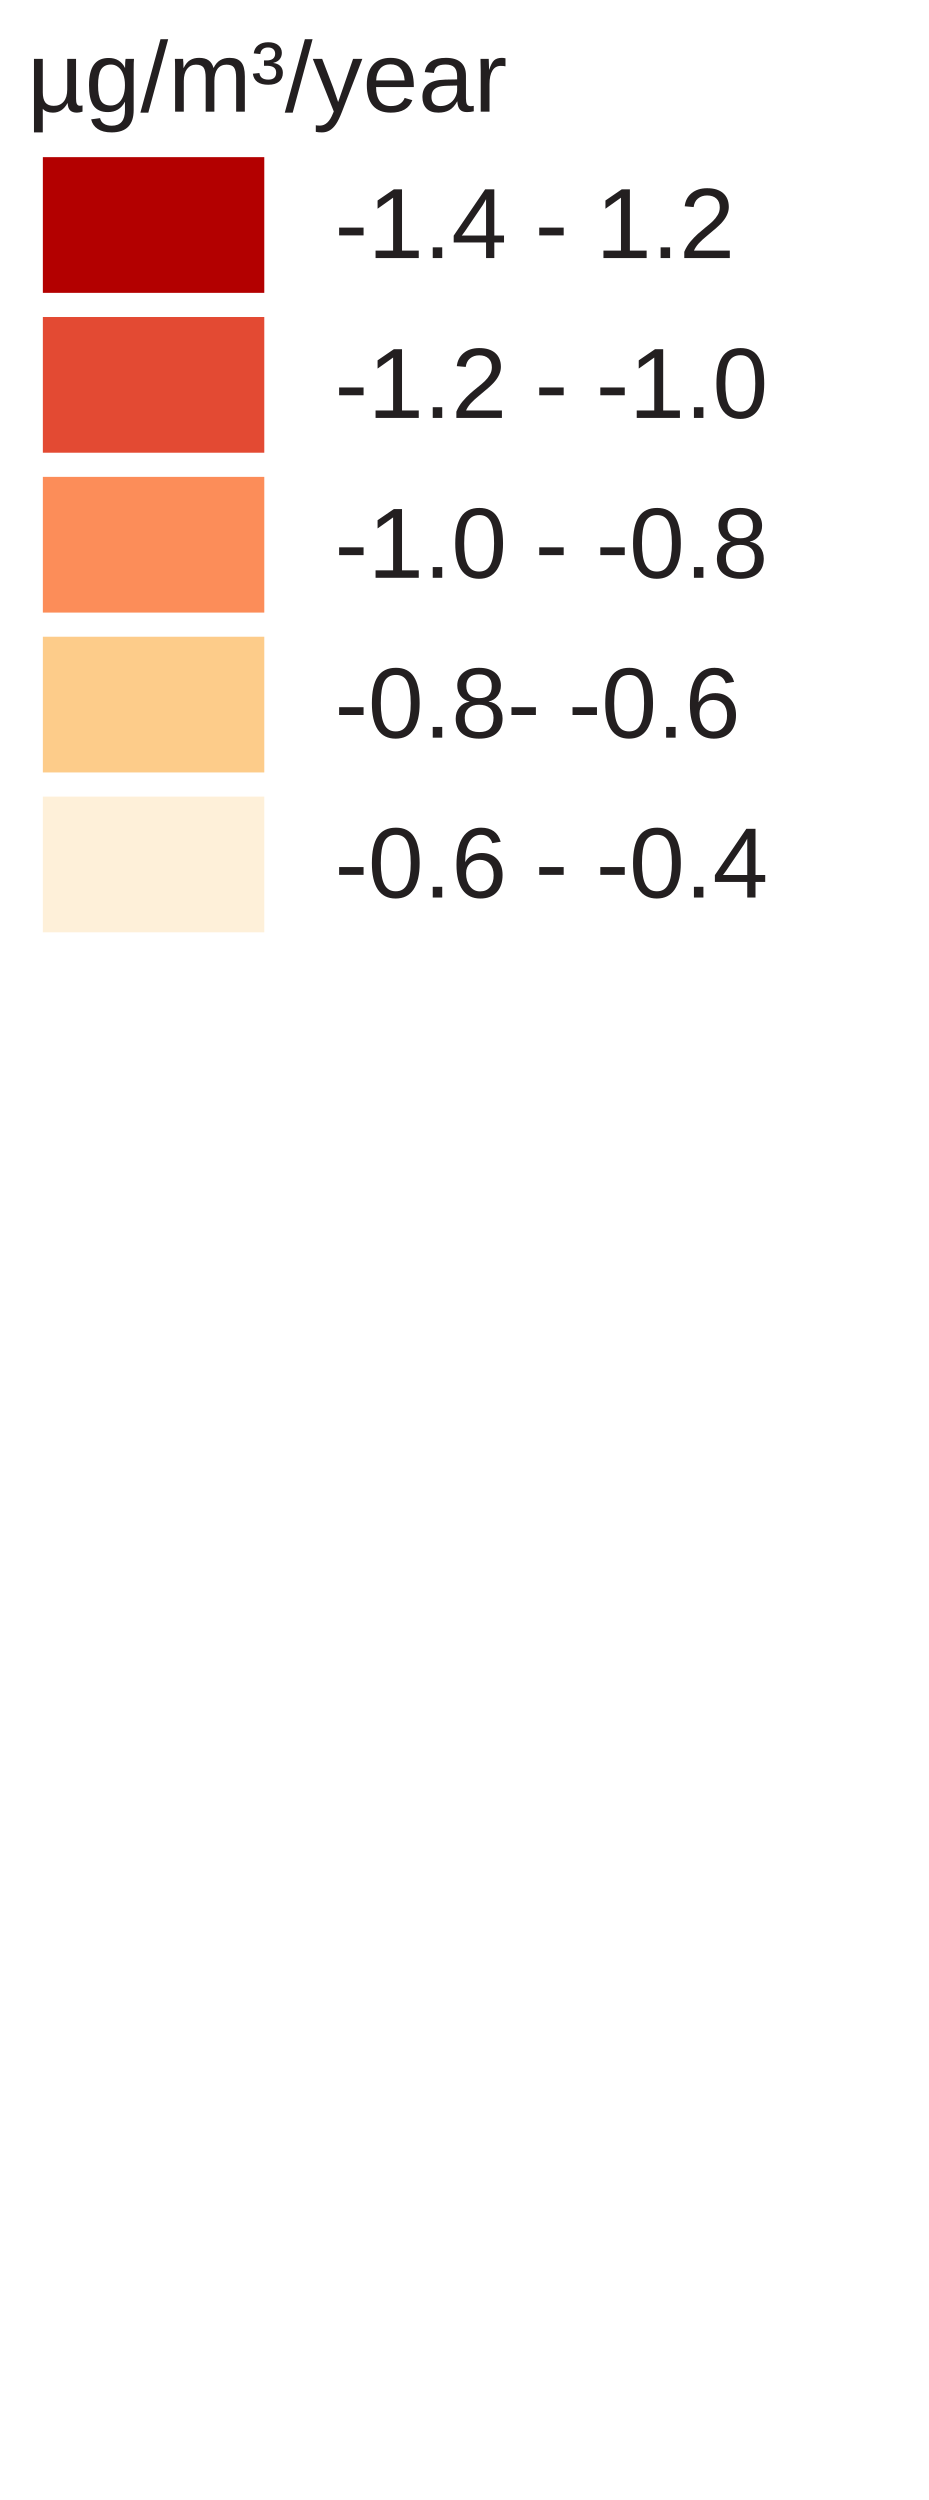
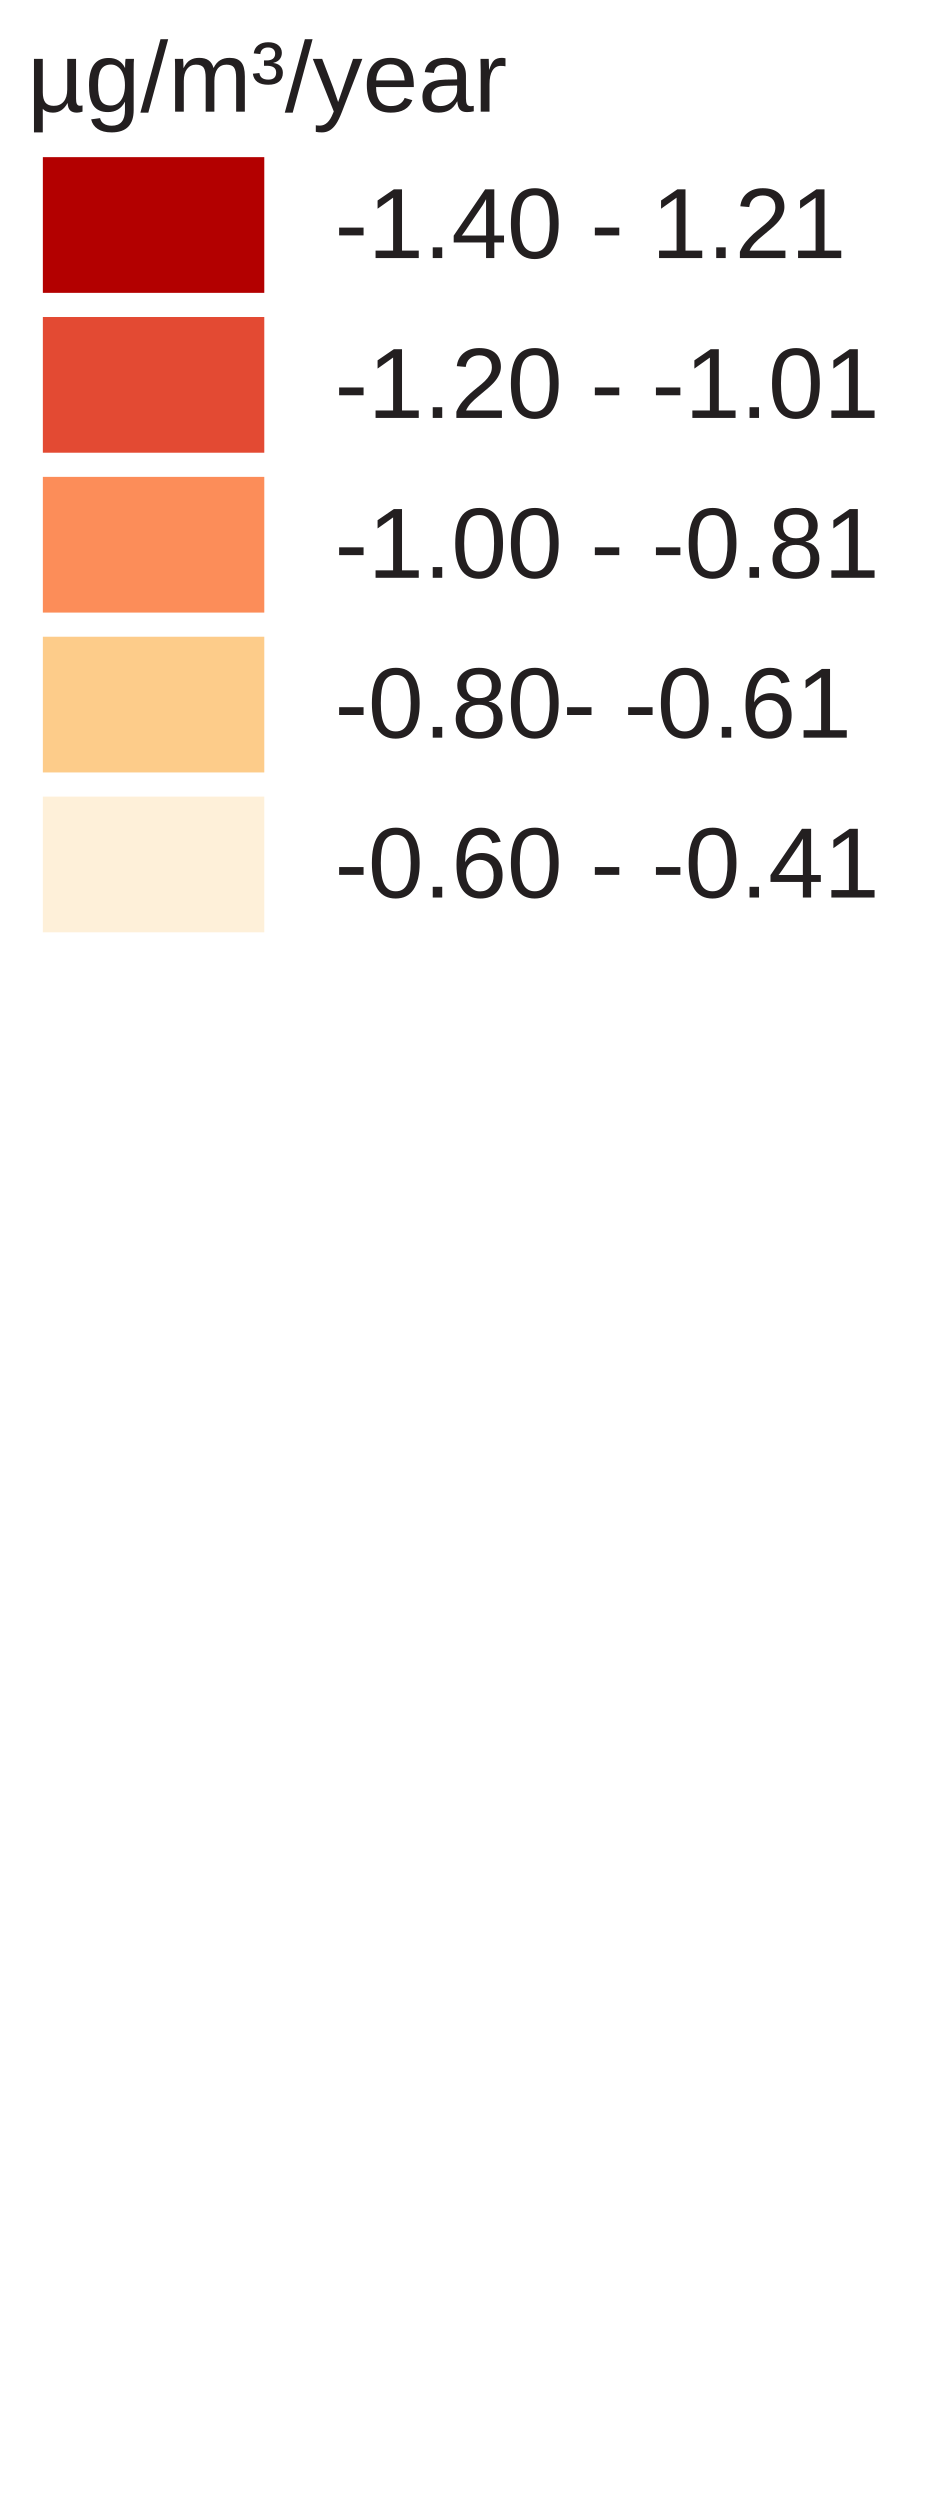
<svg xmlns="http://www.w3.org/2000/svg" version="1.1" id="Layer_1" x="0px" y="0px" width="130px" height="350px" viewBox="0 0 130 350" enable-background="new 0 0 130 350" xml:space="preserve">
  <rect x="6" y="22" fill="#b30000" width="31" height="19" />
  <rect x="6" y="44.381" fill="#e34a33" width="31" height="19" />
  <rect x="6" y="66.762" fill="#fc8d59" width="31" height="19" />
  <rect x="6" y="89.143" fill="#fdcc8a" width="31" height="19" />
  <rect x="6" y="111.524" fill="#fef0d9" width="31" height="19" />
-   <text transform="matrix(1 0 0 1 46.853 36.1304)" fill="#231F20" font-family="Arial" font-size="14">-1.4 - 1.2</text>
-   <text transform="matrix(1 0 0 1 46.853 58.5112)" fill="#231F20" font-family="Arial" font-size="14">-1.2 - -1.0</text>
-   <text transform="matrix(1 0 0 1 46.853 80.8926)" fill="#231F20" font-family="Arial" font-size="14">-1.0 - -0.8</text>
-   <text transform="matrix(1 0 0 1 46.853 103.2734)" fill="#231F20" font-family="Arial" font-size="14">-0.8- -0.6</text>
-   <text transform="matrix(1 0 0 1 46.853 125.6548)" fill="#231F20" font-family="Arial" font-size="14">-0.6 - -0.4</text>
+   <text transform="matrix(1 0 0 1 46.853 36.1304)" fill="#231F20" font-family="Arial" font-size="14">-1.40 - 1.21</text>
+   <text transform="matrix(1 0 0 1 46.853 58.5112)" fill="#231F20" font-family="Arial" font-size="14">-1.20 - -1.01</text>
+   <text transform="matrix(1 0 0 1 46.853 80.8926)" fill="#231F20" font-family="Arial" font-size="14">-1.00 - -0.81</text>
+   <text transform="matrix(1 0 0 1 46.853 103.2734)" fill="#231F20" font-family="Arial" font-size="14">-0.80- -0.61</text>
+   <text transform="matrix(1 0 0 1 46.853 125.6548)" fill="#231F20" font-family="Arial" font-size="14">-0.60 - -0.41</text>
  <text font-size="14" font-family="Arial" transform="translate(3.8027 15.631)" fill="#231F20">µg/m³/year</text>
</svg>
